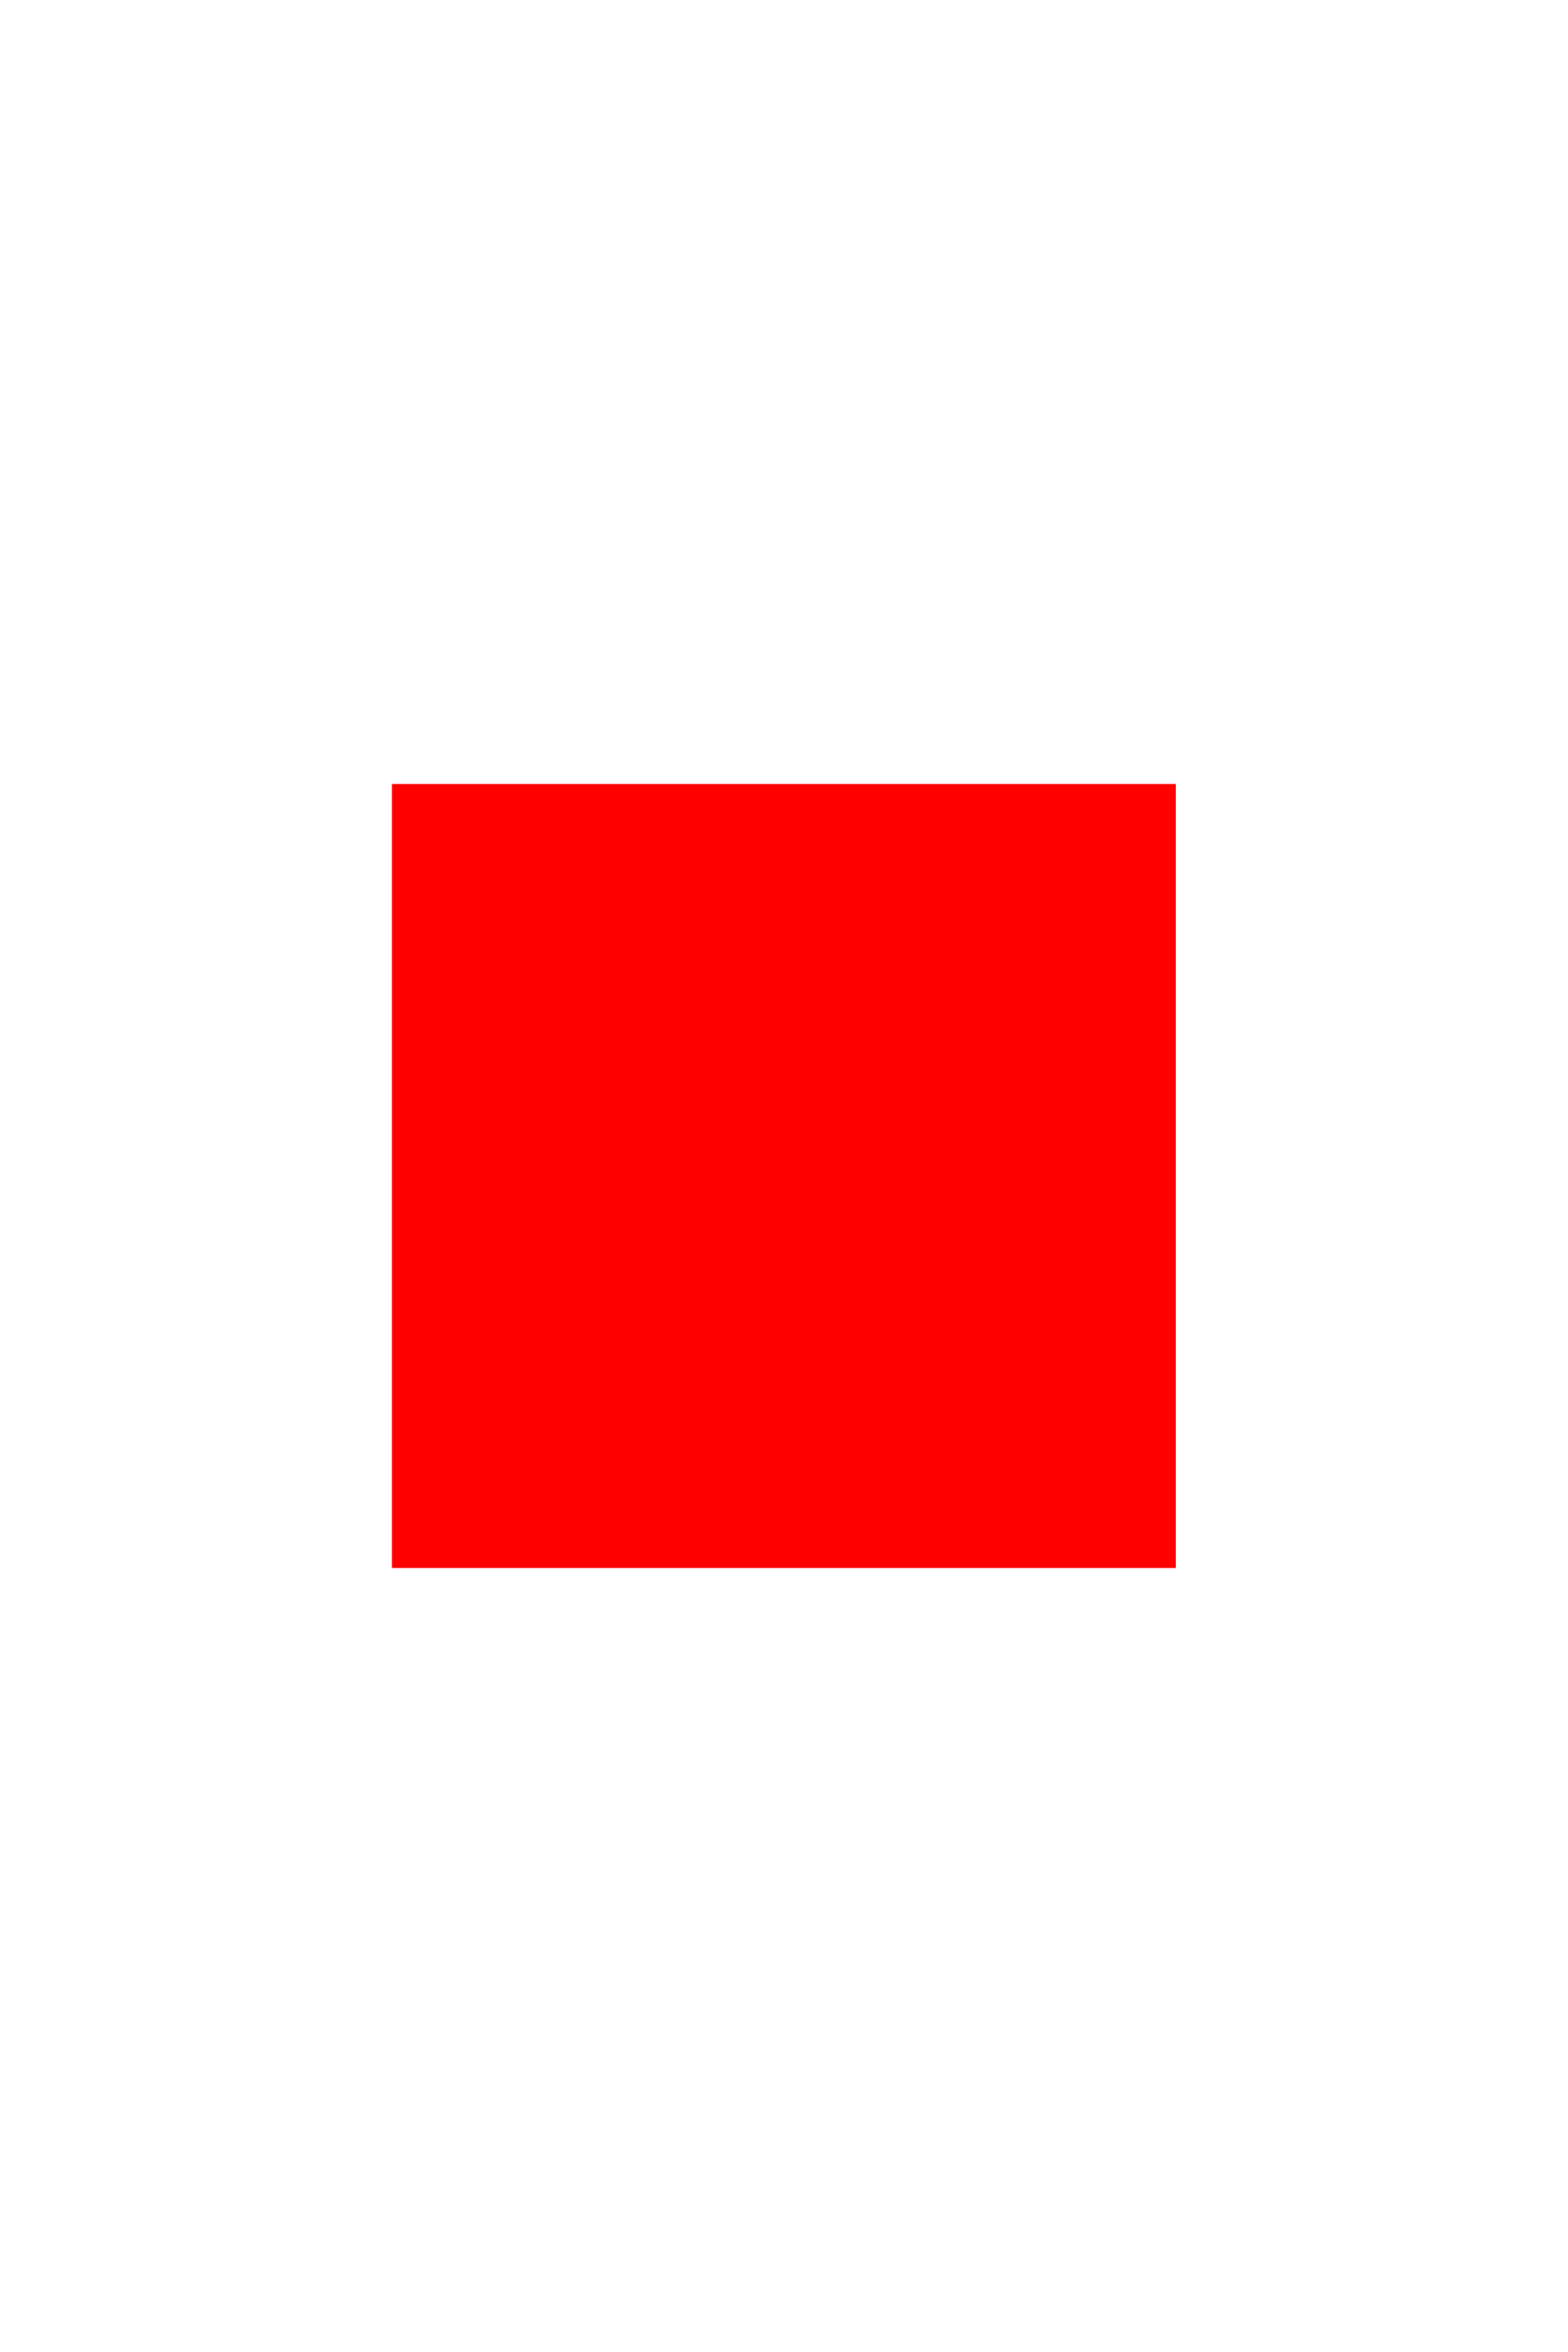
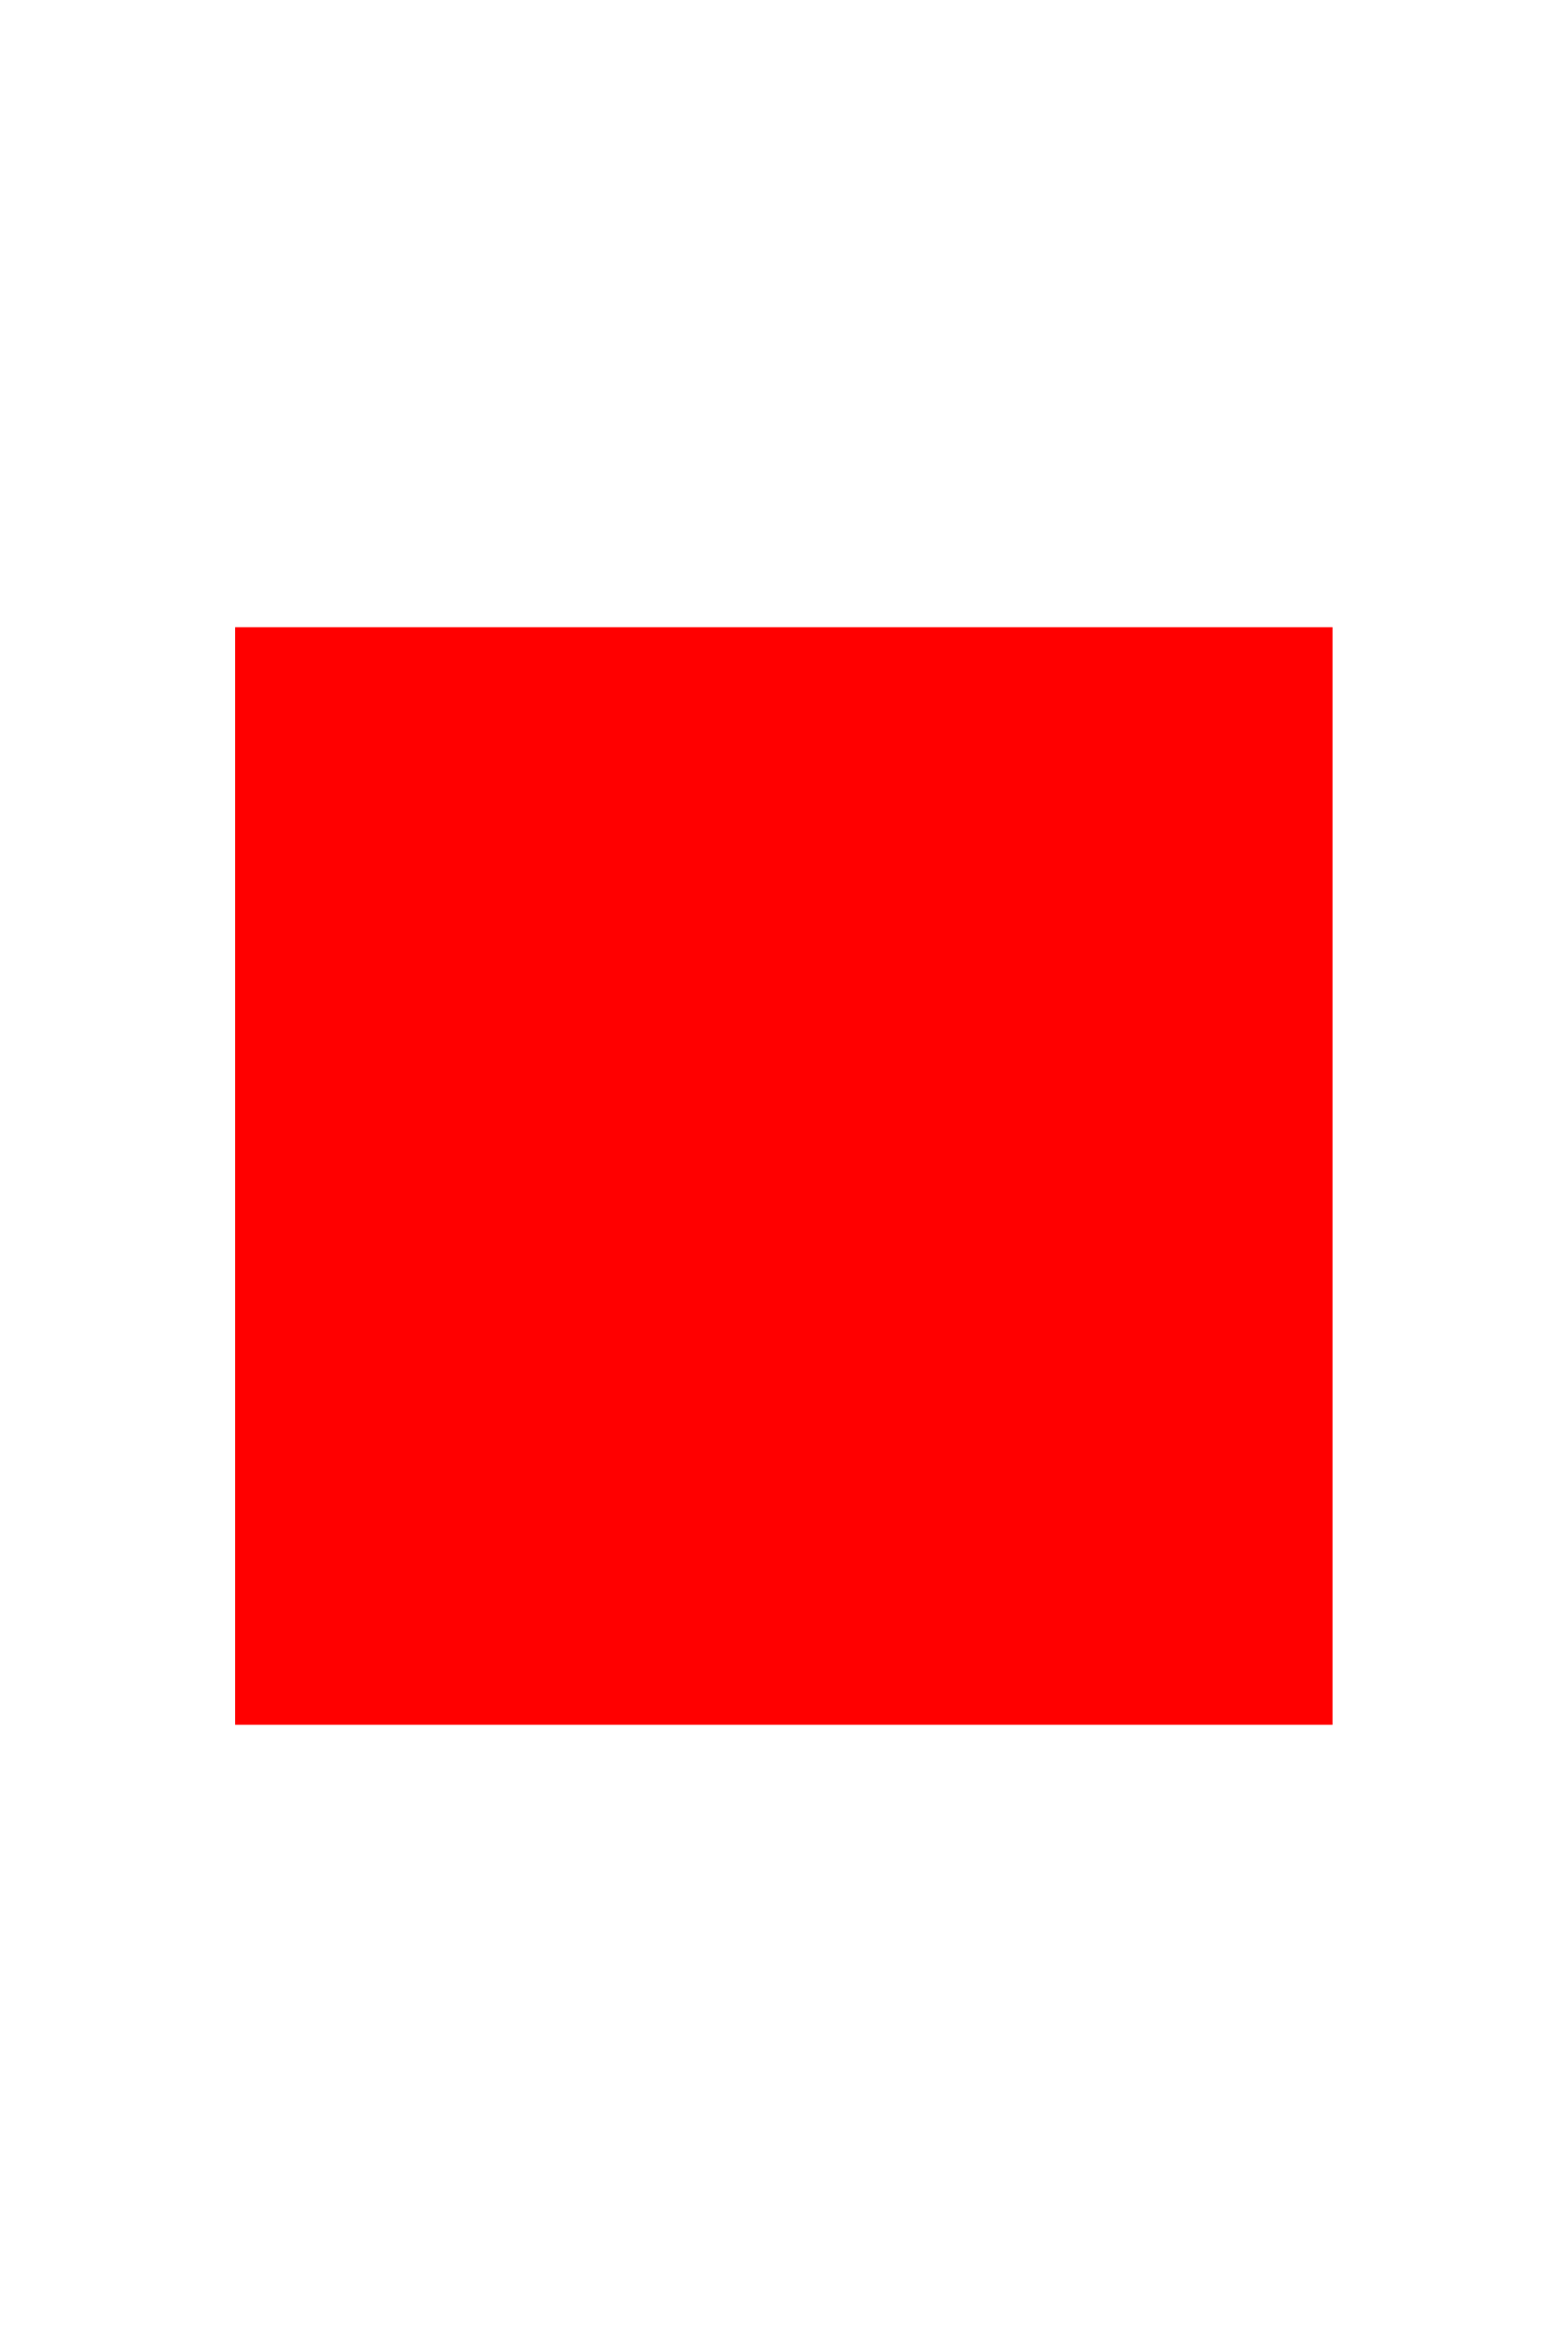
<svg xmlns="http://www.w3.org/2000/svg" version="1.1" width="200" height="300">
-   <rect x="50" y="100" width="100" height="100" fill="red" />
+   <rect x="30" y="80" width="140" height="140" fill="red" />
</svg>
